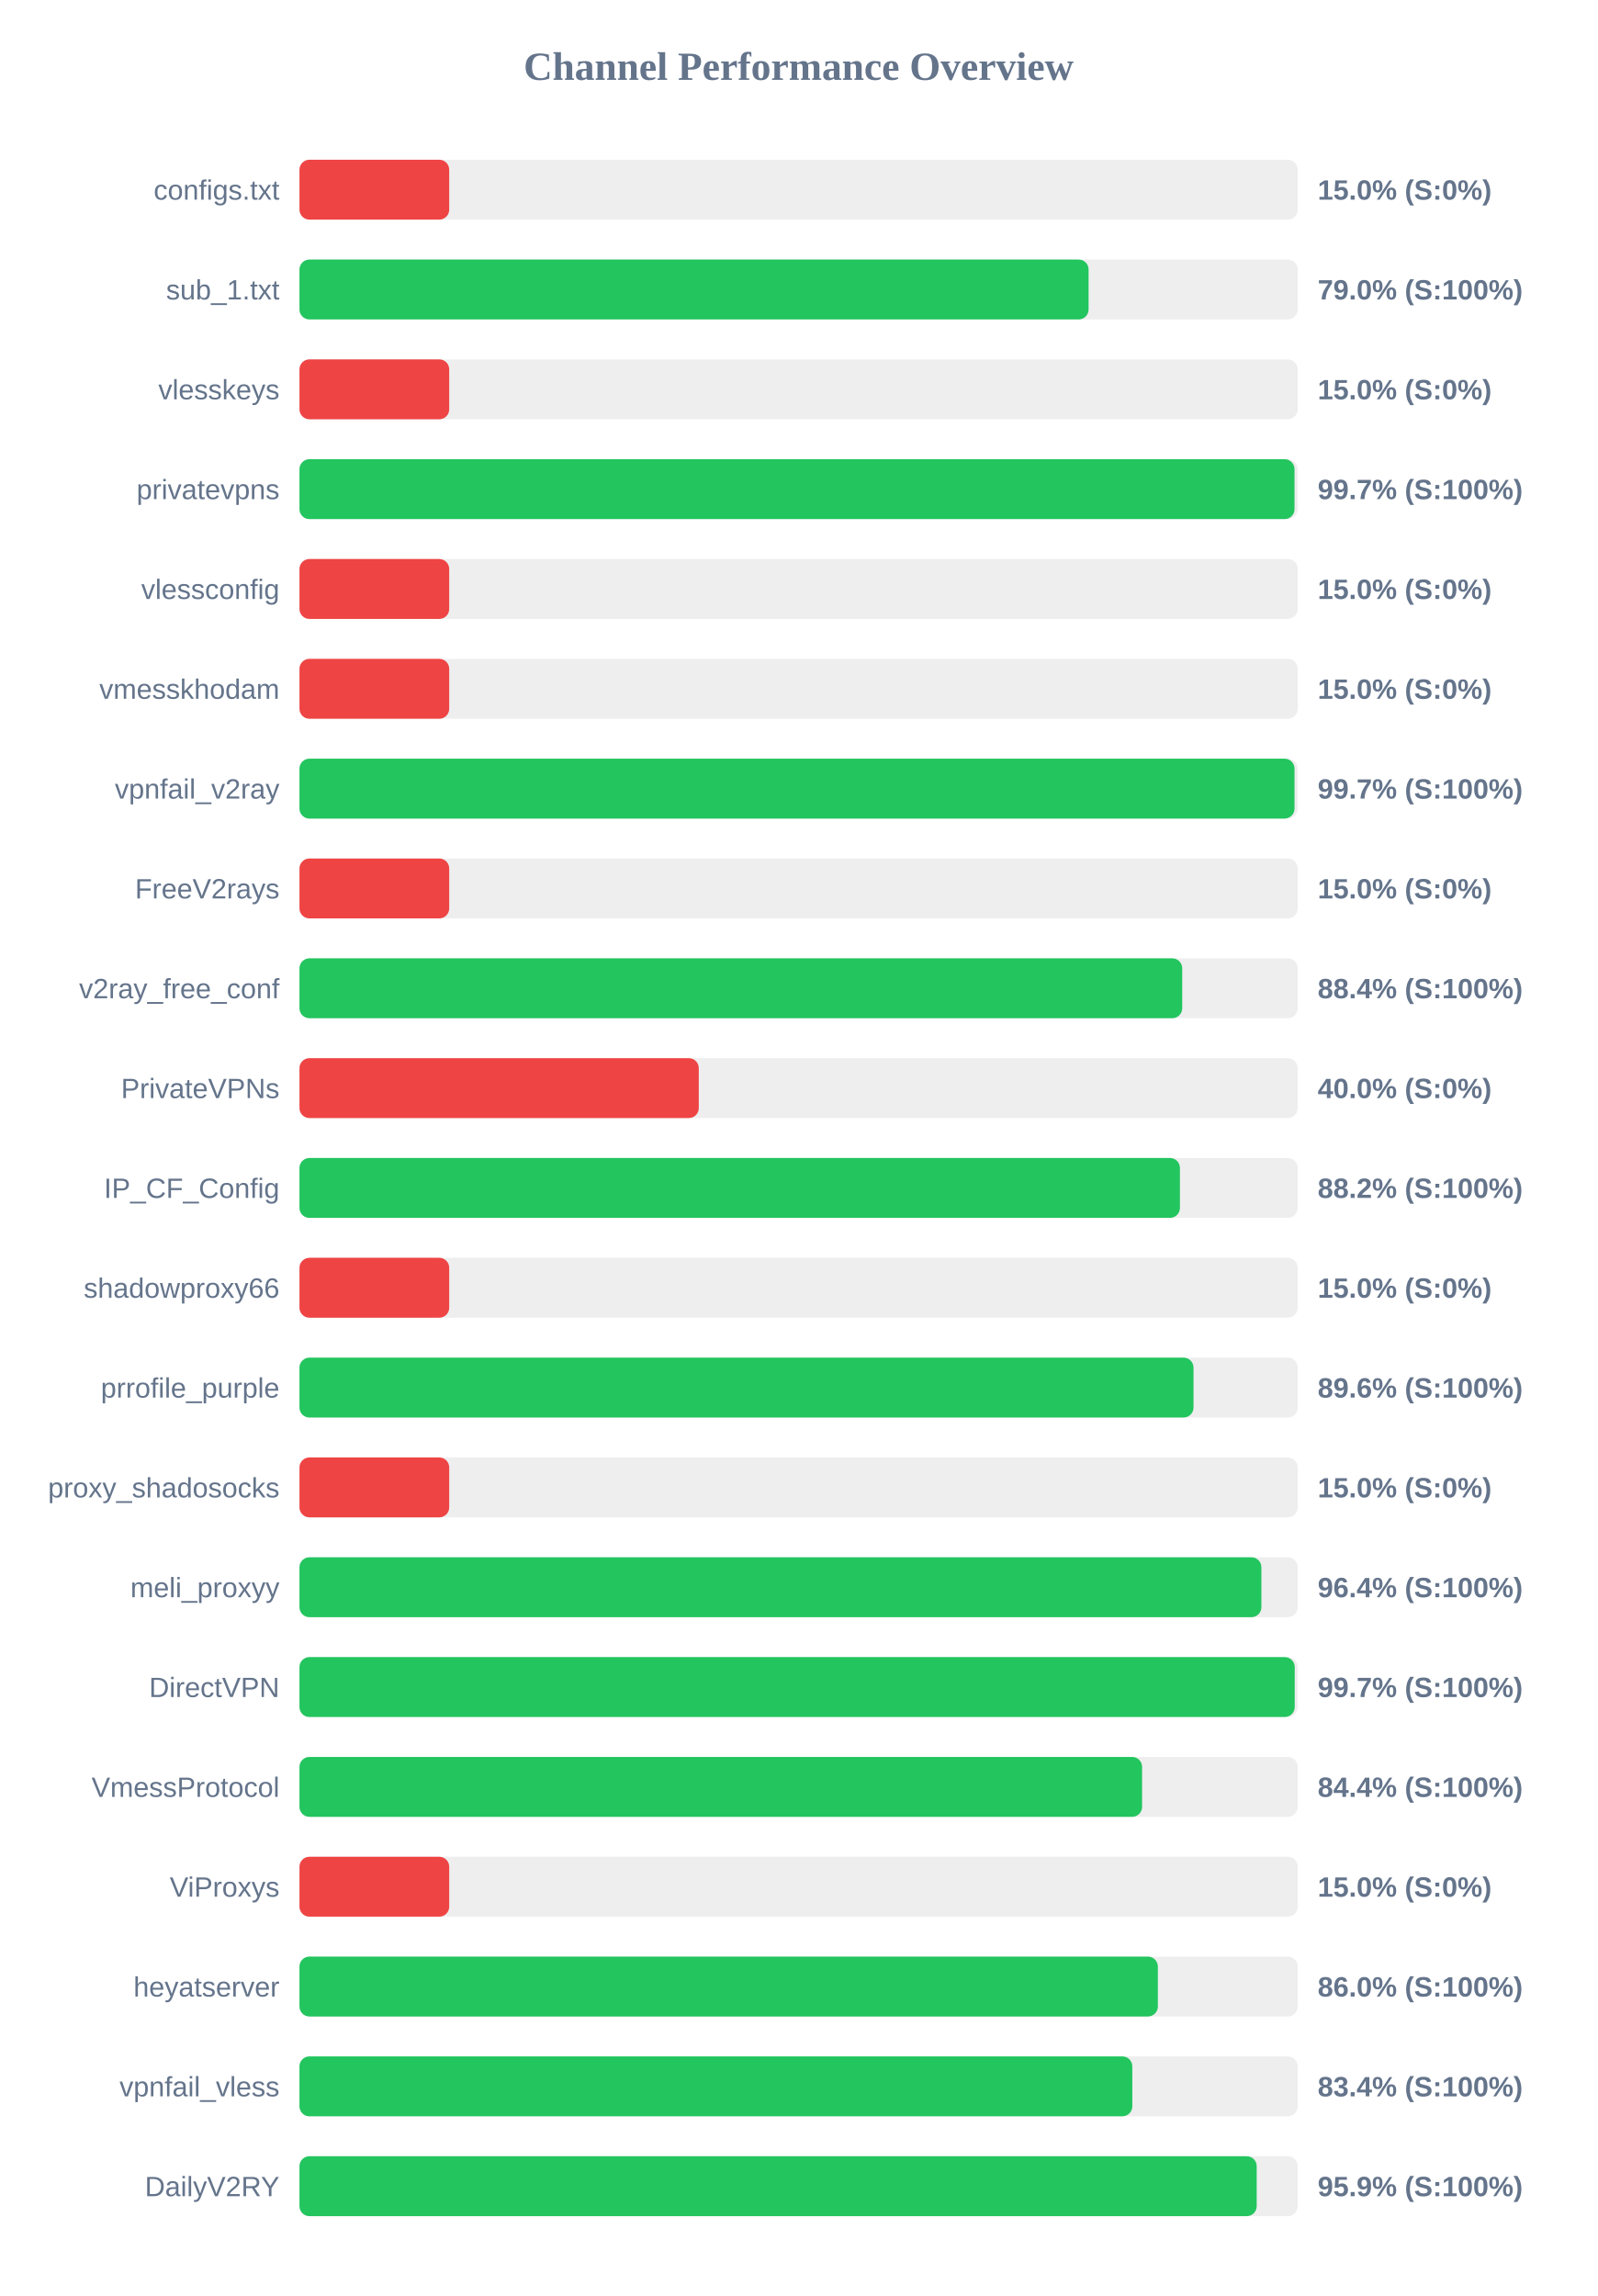
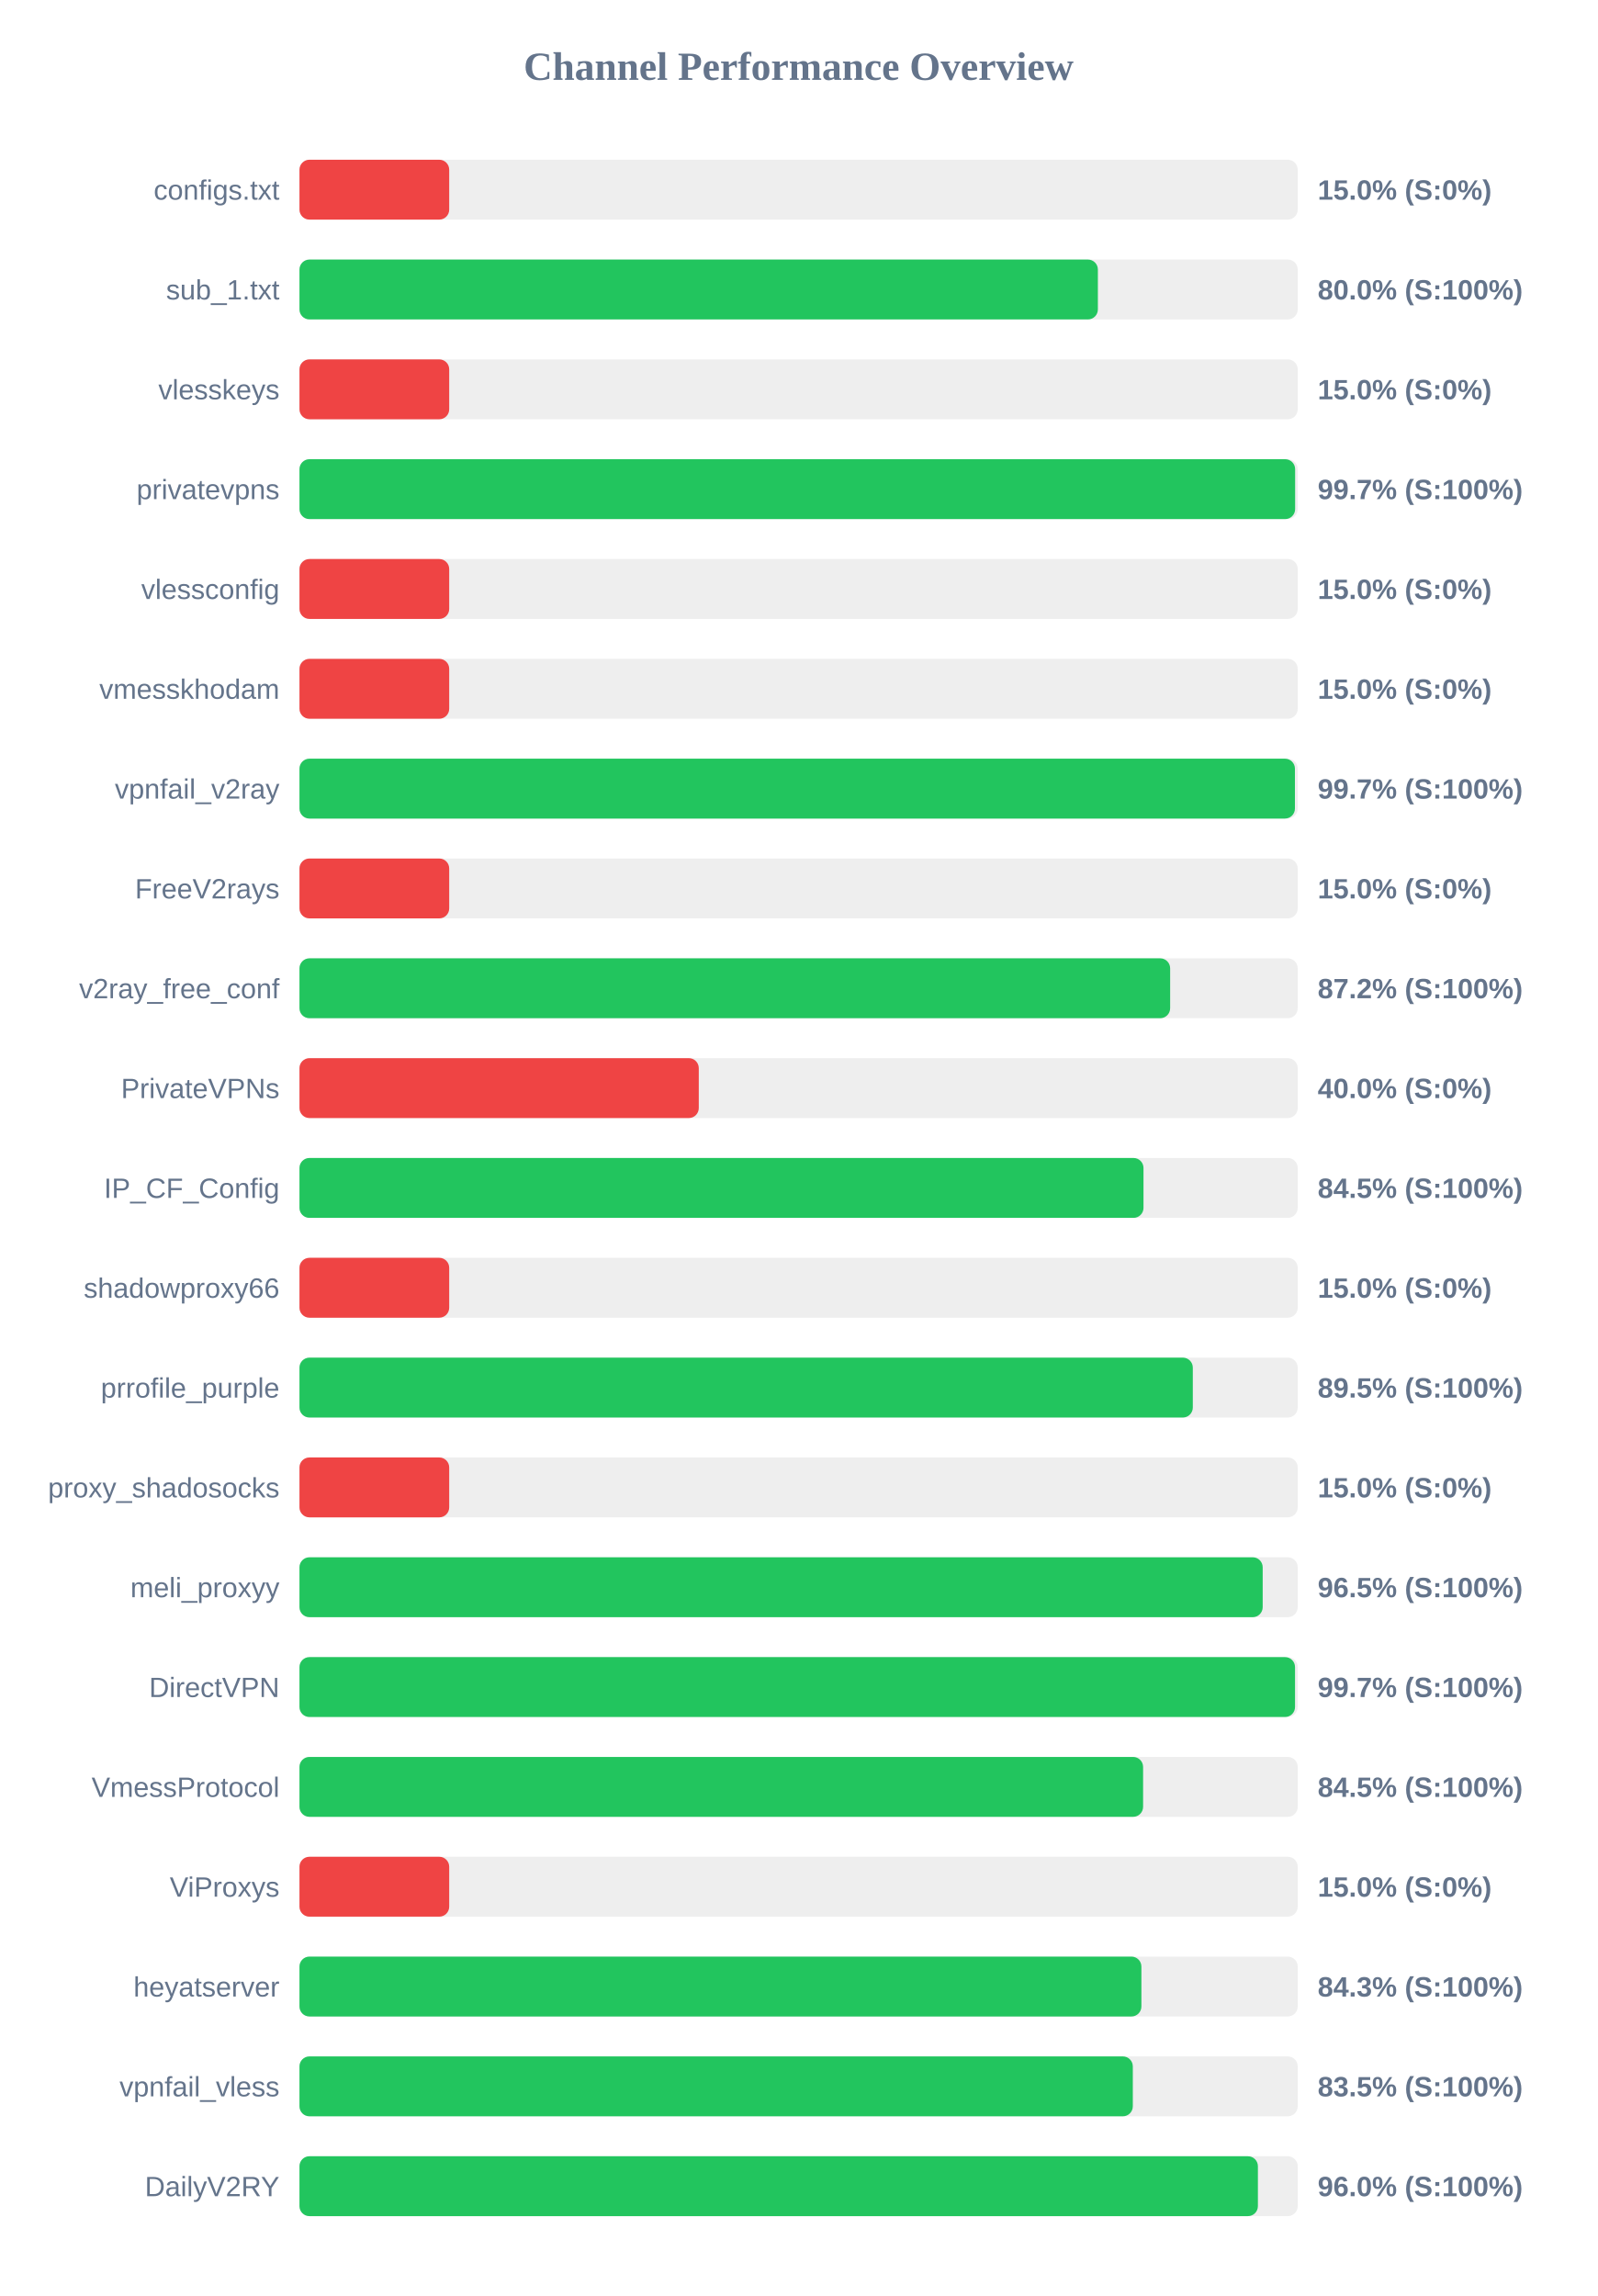
<svg xmlns="http://www.w3.org/2000/svg" width="800" height="1150" version="1.1">
  <style>
        .row { font: 14px Arial; fill: #64748b; }
        .score { font: bold 14px Arial; fill: #64748b; }
    </style>
  <text x="400" y="40" text-anchor="middle" font-size="20px" font-weight="bold" fill="#64748b">Channel Performance Overview</text>
  <rect x="150" y="80" width="500" height="30" fill="#eee" rx="5" />
  <rect x="150" y="80" width="75.0" height="30" fill="#ef4444" rx="5" />
  <text x="140" y="100" text-anchor="end" class="row">configs.txt</text>
  <text x="660" y="100" text-anchor="start" class="score">15.0% (S:0%)</text>
  <rect x="150" y="130" width="500" height="30" fill="#eee" rx="5" />
-   <rect x="150" y="130" width="395.25" height="30" fill="#22c55e" rx="5" />
+   <rect x="150" y="130" width="399.9" height="30" fill="#22c55e" rx="5" />
  <text x="140" y="150" text-anchor="end" class="row">sub_1.txt</text>
-   <text x="660" y="150" text-anchor="start" class="score">79.0% (S:100%)</text>
+   <text x="660" y="150" text-anchor="start" class="score">80.0% (S:100%)</text>
  <rect x="150" y="180" width="500" height="30" fill="#eee" rx="5" />
  <rect x="150" y="180" width="75.0" height="30" fill="#ef4444" rx="5" />
  <text x="140" y="200" text-anchor="end" class="row">vlesskeys</text>
  <text x="660" y="200" text-anchor="start" class="score">15.0% (S:0%)</text>
  <rect x="150" y="230" width="500" height="30" fill="#eee" rx="5" />
-   <rect x="150" y="230" width="498.4" height="30" fill="#22c55e" rx="5" />
+   <rect x="150" y="230" width="498.7" height="30" fill="#22c55e" rx="5" />
  <text x="140" y="250" text-anchor="end" class="row">privatevpns</text>
  <text x="660" y="250" text-anchor="start" class="score">99.7% (S:100%)</text>
  <rect x="150" y="280" width="500" height="30" fill="#eee" rx="5" />
  <rect x="150" y="280" width="75.0" height="30" fill="#ef4444" rx="5" />
  <text x="140" y="300" text-anchor="end" class="row">vlessconfig</text>
  <text x="660" y="300" text-anchor="start" class="score">15.0% (S:0%)</text>
  <rect x="150" y="330" width="500" height="30" fill="#eee" rx="5" />
  <rect x="150" y="330" width="75.0" height="30" fill="#ef4444" rx="5" />
  <text x="140" y="350" text-anchor="end" class="row">vmesskhodam</text>
  <text x="660" y="350" text-anchor="start" class="score">15.0% (S:0%)</text>
  <rect x="150" y="380" width="500" height="30" fill="#eee" rx="5" />
-   <rect x="150" y="380" width="498.4" height="30" fill="#22c55e" rx="5" />
+   <rect x="150" y="380" width="498.6" height="30" fill="#22c55e" rx="5" />
  <text x="140" y="400" text-anchor="end" class="row">vpnfail_v2ray</text>
  <text x="660" y="400" text-anchor="start" class="score">99.7% (S:100%)</text>
  <rect x="150" y="430" width="500" height="30" fill="#eee" rx="5" />
  <rect x="150" y="430" width="75.0" height="30" fill="#ef4444" rx="5" />
  <text x="140" y="450" text-anchor="end" class="row">FreeV2rays</text>
  <text x="660" y="450" text-anchor="start" class="score">15.0% (S:0%)</text>
  <rect x="150" y="480" width="500" height="30" fill="#eee" rx="5" />
-   <rect x="150" y="480" width="442.15" height="30" fill="#22c55e" rx="5" />
+   <rect x="150" y="480" width="436.1" height="30" fill="#22c55e" rx="5" />
  <text x="140" y="500" text-anchor="end" class="row">v2ray_free_conf</text>
-   <text x="660" y="500" text-anchor="start" class="score">88.4% (S:100%)</text>
+   <text x="660" y="500" text-anchor="start" class="score">87.2% (S:100%)</text>
  <rect x="150" y="530" width="500" height="30" fill="#eee" rx="5" />
  <rect x="150" y="530" width="200.0" height="30" fill="#ef4444" rx="5" />
  <text x="140" y="550" text-anchor="end" class="row">PrivateVPNs</text>
  <text x="660" y="550" text-anchor="start" class="score">40.0% (S:0%)</text>
  <rect x="150" y="580" width="500" height="30" fill="#eee" rx="5" />
-   <rect x="150" y="580" width="441.0" height="30" fill="#22c55e" rx="5" />
+   <rect x="150" y="580" width="422.75" height="30" fill="#22c55e" rx="5" />
  <text x="140" y="600" text-anchor="end" class="row">IP_CF_Config</text>
-   <text x="660" y="600" text-anchor="start" class="score">88.2% (S:100%)</text>
+   <text x="660" y="600" text-anchor="start" class="score">84.5% (S:100%)</text>
  <rect x="150" y="630" width="500" height="30" fill="#eee" rx="5" />
  <rect x="150" y="630" width="75.0" height="30" fill="#ef4444" rx="5" />
  <text x="140" y="650" text-anchor="end" class="row">shadowproxy66</text>
  <text x="660" y="650" text-anchor="start" class="score">15.0% (S:0%)</text>
  <rect x="150" y="680" width="500" height="30" fill="#eee" rx="5" />
-   <rect x="150" y="680" width="447.8" height="30" fill="#22c55e" rx="5" />
+   <rect x="150" y="680" width="447.45" height="30" fill="#22c55e" rx="5" />
  <text x="140" y="700" text-anchor="end" class="row">prrofile_purple</text>
-   <text x="660" y="700" text-anchor="start" class="score">89.6% (S:100%)</text>
+   <text x="660" y="700" text-anchor="start" class="score">89.5% (S:100%)</text>
  <rect x="150" y="730" width="500" height="30" fill="#eee" rx="5" />
  <rect x="150" y="730" width="75.0" height="30" fill="#ef4444" rx="5" />
  <text x="140" y="750" text-anchor="end" class="row">proxy_shadosocks</text>
  <text x="660" y="750" text-anchor="start" class="score">15.0% (S:0%)</text>
  <rect x="150" y="780" width="500" height="30" fill="#eee" rx="5" />
-   <rect x="150" y="780" width="481.8" height="30" fill="#22c55e" rx="5" />
+   <rect x="150" y="780" width="482.45" height="30" fill="#22c55e" rx="5" />
  <text x="140" y="800" text-anchor="end" class="row">meli_proxyy</text>
-   <text x="660" y="800" text-anchor="start" class="score">96.4% (S:100%)</text>
+   <text x="660" y="800" text-anchor="start" class="score">96.5% (S:100%)</text>
  <rect x="150" y="830" width="500" height="30" fill="#eee" rx="5" />
-   <rect x="150" y="830" width="498.5" height="30" fill="#22c55e" rx="5" />
+   <rect x="150" y="830" width="498.65" height="30" fill="#22c55e" rx="5" />
  <text x="140" y="850" text-anchor="end" class="row">DirectVPN</text>
  <text x="660" y="850" text-anchor="start" class="score">99.7% (S:100%)</text>
  <rect x="150" y="880" width="500" height="30" fill="#eee" rx="5" />
-   <rect x="150" y="880" width="422.05" height="30" fill="#22c55e" rx="5" />
+   <rect x="150" y="880" width="422.55" height="30" fill="#22c55e" rx="5" />
  <text x="140" y="900" text-anchor="end" class="row">VmessProtocol</text>
-   <text x="660" y="900" text-anchor="start" class="score">84.4% (S:100%)</text>
+   <text x="660" y="900" text-anchor="start" class="score">84.5% (S:100%)</text>
  <rect x="150" y="930" width="500" height="30" fill="#eee" rx="5" />
  <rect x="150" y="930" width="75.0" height="30" fill="#ef4444" rx="5" />
  <text x="140" y="950" text-anchor="end" class="row">ViProxys</text>
  <text x="660" y="950" text-anchor="start" class="score">15.0% (S:0%)</text>
  <rect x="150" y="980" width="500" height="30" fill="#eee" rx="5" />
-   <rect x="150" y="980" width="429.95" height="30" fill="#22c55e" rx="5" />
+   <rect x="150" y="980" width="421.7" height="30" fill="#22c55e" rx="5" />
  <text x="140" y="1000" text-anchor="end" class="row">heyatserver</text>
-   <text x="660" y="1000" text-anchor="start" class="score">86.0% (S:100%)</text>
+   <text x="660" y="1000" text-anchor="start" class="score">84.3% (S:100%)</text>
  <rect x="150" y="1030" width="500" height="30" fill="#eee" rx="5" />
-   <rect x="150" y="1030" width="417.15" height="30" fill="#22c55e" rx="5" />
+   <rect x="150" y="1030" width="417.4" height="30" fill="#22c55e" rx="5" />
  <text x="140" y="1050" text-anchor="end" class="row">vpnfail_vless</text>
-   <text x="660" y="1050" text-anchor="start" class="score">83.4% (S:100%)</text>
+   <text x="660" y="1050" text-anchor="start" class="score">83.5% (S:100%)</text>
  <rect x="150" y="1080" width="500" height="30" fill="#eee" rx="5" />
-   <rect x="150" y="1080" width="479.45" height="30" fill="#22c55e" rx="5" />
+   <rect x="150" y="1080" width="480.05" height="30" fill="#22c55e" rx="5" />
  <text x="140" y="1100" text-anchor="end" class="row">DailyV2RY</text>
-   <text x="660" y="1100" text-anchor="start" class="score">95.9% (S:100%)</text>
+   <text x="660" y="1100" text-anchor="start" class="score">96.0% (S:100%)</text>
</svg>
